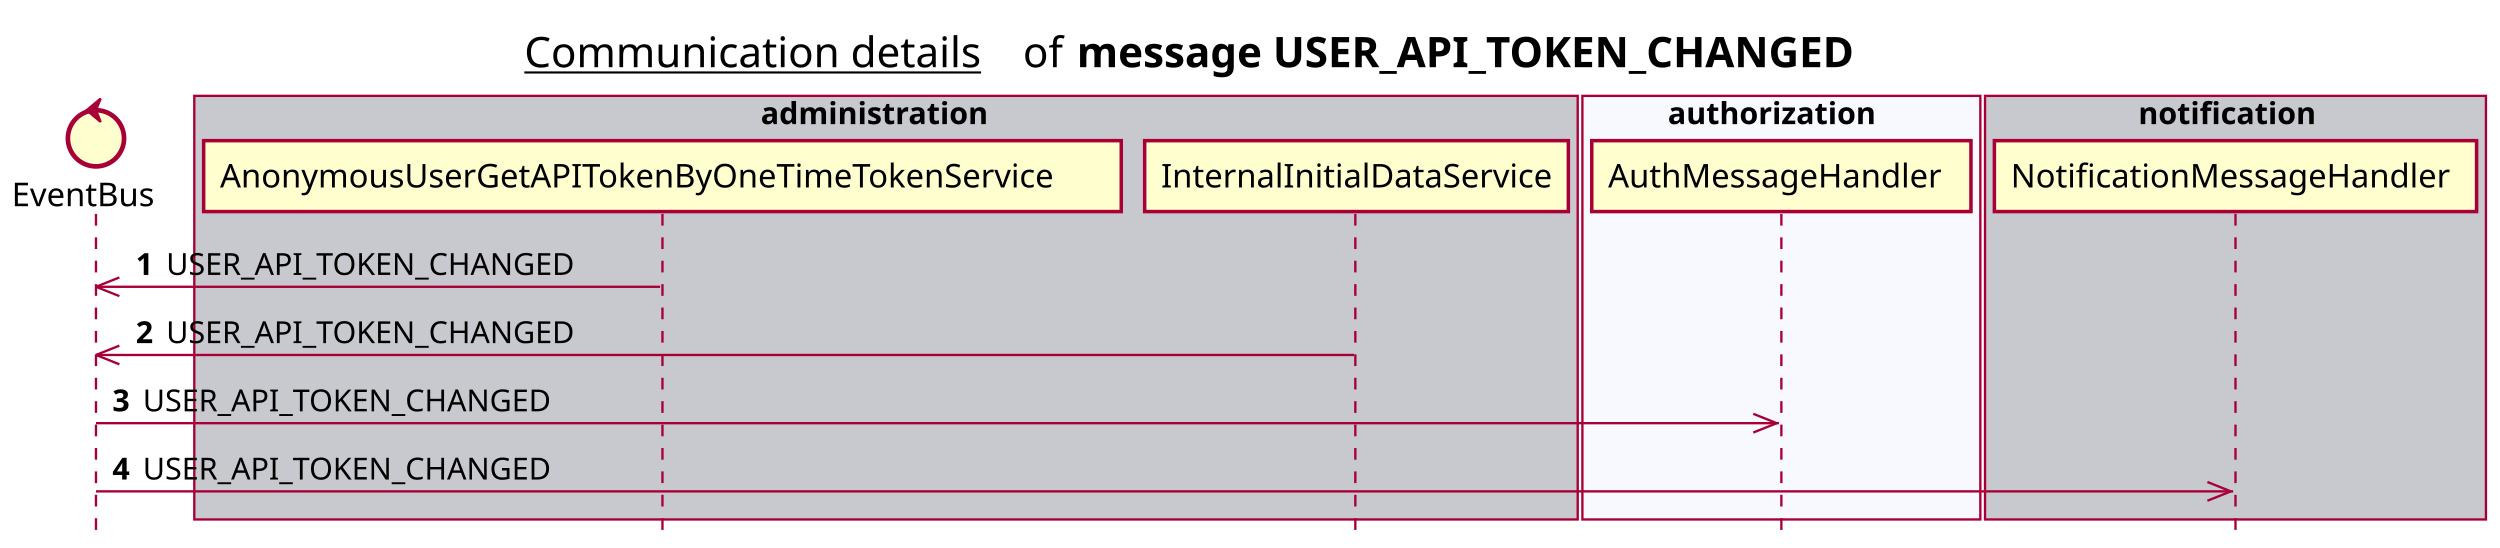
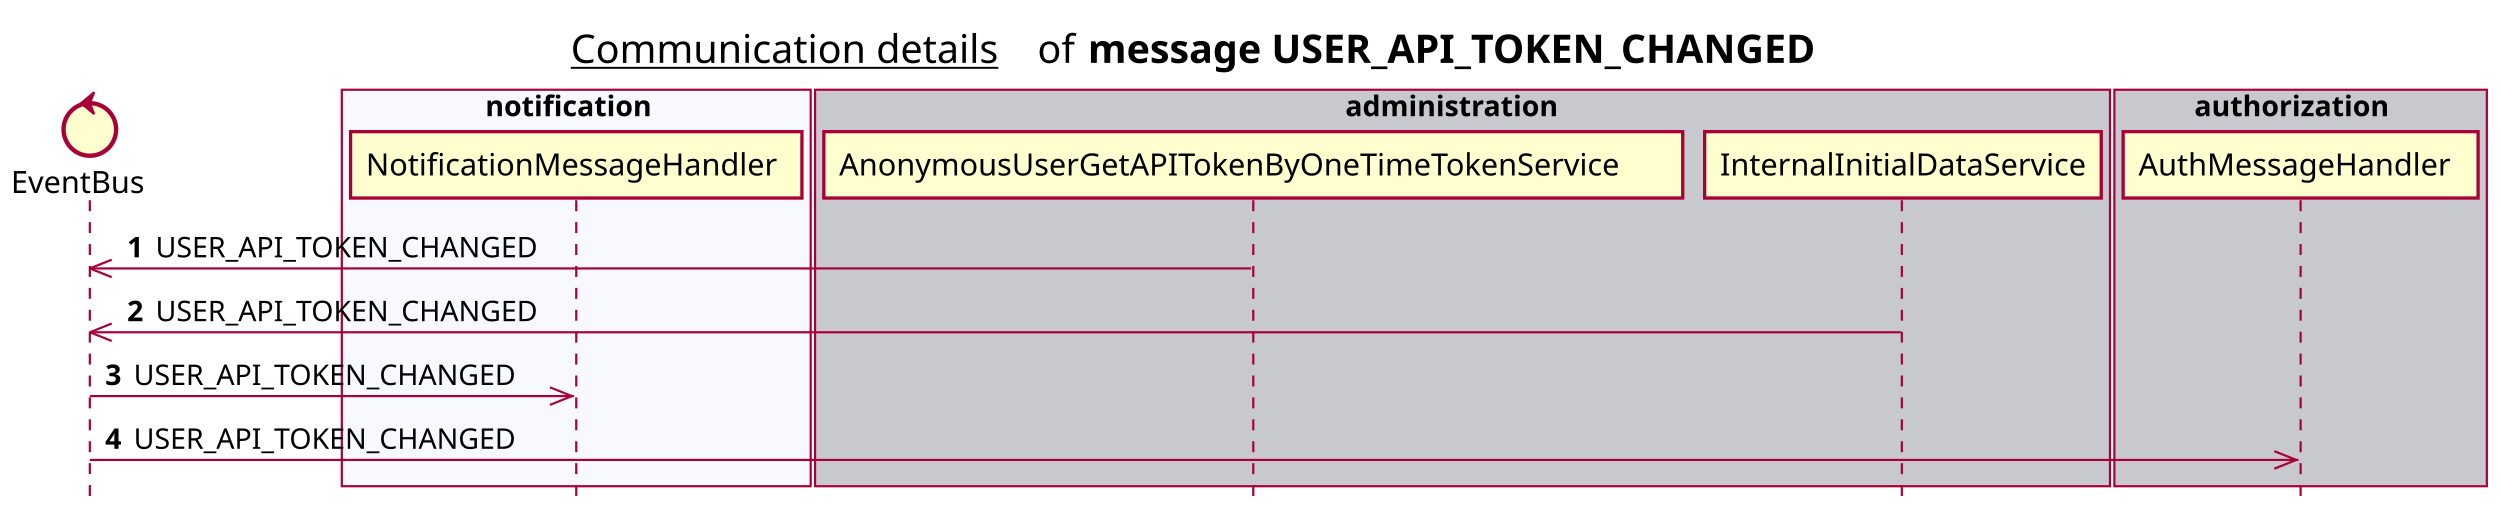
- <svg xmlns="http://www.w3.org/2000/svg" contentScriptType="application/ecmascript" contentStyleType="text/css" height="234px" preserveAspectRatio="none" style="width:1068px;height:234px;background:#FFFFFF;" version="1.1" viewBox="0 0 1068 234" width="1068px" zoomAndPan="magnify">
+ <svg xmlns="http://www.w3.org/2000/svg" contentScriptType="application/ecmascript" contentStyleType="text/css" height="234px" preserveAspectRatio="none" style="width:1141px;height:234px;background:#FFFFFF;" version="1.1" viewBox="0 0 1141 234" width="1141px" zoomAndPan="magnify">
  <defs />
  <g>
-     <text fill="#000000" font-family="sans-serif" font-size="18" lengthAdjust="spacing" text-decoration="underline" textLength="201" x="224" y="28.708">Communication details</text>
-     <text fill="#000000" font-family="sans-serif" font-size="18" lengthAdjust="spacing" textLength="17" x="437" y="28.708">of</text>
-     <text fill="#000000" font-family="sans-serif" font-size="18" font-weight="bold" lengthAdjust="spacing" textLength="379" x="460" y="28.708">message USER_API_TOKEN_CHANGED</text>
-     <rect fill="#C8C8CF" height="180.961" style="stroke:#A80036;stroke-width:1.0;" width="591" x="83" y="40.953" />
-     <text fill="#000000" font-family="sans-serif" font-size="13" font-weight="bold" lengthAdjust="spacing" textLength="107" x="325" y="53.02">administration</text>
-     <rect fill="#F8F8FF" height="180.961" style="stroke:#A80036;stroke-width:1.0;" width="170" x="676" y="40.953" />
-     <text fill="#000000" font-family="sans-serif" font-size="13" font-weight="bold" lengthAdjust="spacing" textLength="97" x="712.5" y="53.02">authorization</text>
-     <rect fill="#C8C8CF" height="180.961" style="stroke:#A80036;stroke-width:1.0;" width="214" x="848" y="40.953" />
-     <text fill="#000000" font-family="sans-serif" font-size="13" font-weight="bold" lengthAdjust="spacing" textLength="83" x="913.5" y="53.02">notification</text>
+     <text fill="#000000" font-family="sans-serif" font-size="18" lengthAdjust="spacing" text-decoration="underline" textLength="201" x="260.5" y="28.708">Communication details</text>
+     <text fill="#000000" font-family="sans-serif" font-size="18" lengthAdjust="spacing" textLength="17" x="473.5" y="28.708">of</text>
+     <text fill="#000000" font-family="sans-serif" font-size="18" font-weight="bold" lengthAdjust="spacing" textLength="379" x="496.5" y="28.708">message USER_API_TOKEN_CHANGED</text>
+     <rect fill="#F8F8FF" height="180.961" style="stroke:#A80036;stroke-width:1.0;" width="214" x="156" y="40.953" />
+     <text fill="#000000" font-family="sans-serif" font-size="13" font-weight="bold" lengthAdjust="spacing" textLength="83" x="221.5" y="53.02">notification</text>
+     <rect fill="#C8C8CF" height="180.961" style="stroke:#A80036;stroke-width:1.0;" width="591" x="372" y="40.953" />
+     <text fill="#000000" font-family="sans-serif" font-size="13" font-weight="bold" lengthAdjust="spacing" textLength="107" x="614" y="53.02">administration</text>
+     <rect fill="#C8C8CF" height="180.961" style="stroke:#A80036;stroke-width:1.0;" width="170" x="965" y="40.953" />
+     <text fill="#000000" font-family="sans-serif" font-size="13" font-weight="bold" lengthAdjust="spacing" textLength="97" x="1001.5" y="53.02">authorization</text>
    <line style="stroke:#A80036;stroke-width:1.0;stroke-dasharray:5.0,5.0;" x1="41" x2="41" y1="91.383" y2="227.914" />
-     <line style="stroke:#A80036;stroke-width:1.0;stroke-dasharray:5.0,5.0;" x1="283" x2="283" y1="91.383" y2="227.914" />
-     <line style="stroke:#A80036;stroke-width:1.0;stroke-dasharray:5.0,5.0;" x1="579" x2="579" y1="91.383" y2="227.914" />
-     <line style="stroke:#A80036;stroke-width:1.0;stroke-dasharray:5.0,5.0;" x1="761" x2="761" y1="91.383" y2="227.914" />
-     <line style="stroke:#A80036;stroke-width:1.0;stroke-dasharray:5.0,5.0;" x1="955" x2="955" y1="91.383" y2="227.914" />
+     <line style="stroke:#A80036;stroke-width:1.0;stroke-dasharray:5.0,5.0;" x1="263" x2="263" y1="91.383" y2="227.914" />
+     <line style="stroke:#A80036;stroke-width:1.0;stroke-dasharray:5.0,5.0;" x1="572" x2="572" y1="91.383" y2="227.914" />
+     <line style="stroke:#A80036;stroke-width:1.0;stroke-dasharray:5.0,5.0;" x1="868" x2="868" y1="91.383" y2="227.914" />
+     <line style="stroke:#A80036;stroke-width:1.0;stroke-dasharray:5.0,5.0;" x1="1050" x2="1050" y1="91.383" y2="227.914" />
    <text fill="#000000" font-family="sans-serif" font-size="14" lengthAdjust="spacing" textLength="66" x="5" y="88.081">EventBus</text>
    <ellipse cx="41" cy="59.086" fill="#FEFECE" rx="12" ry="12" style="stroke:#A80036;stroke-width:2.0;" />
    <polygon fill="#A80036" points="37,47.086,43,42.086,41,47.086,43,52.086,37,47.086" style="stroke:#A80036;stroke-width:1.0;" />
-     <rect fill="#FEFECE" height="30.297" style="stroke:#A80036;stroke-width:1.5;" width="392" x="87" y="60.086" />
-     <text fill="#000000" font-family="sans-serif" font-size="14" lengthAdjust="spacing" textLength="378" x="94" y="80.081">AnonymousUserGetAPITokenByOneTimeTokenService</text>
-     <rect fill="#FEFECE" height="30.297" style="stroke:#A80036;stroke-width:1.5;" width="181" x="489" y="60.086" />
-     <text fill="#000000" font-family="sans-serif" font-size="14" lengthAdjust="spacing" textLength="167" x="496" y="80.081">InternalInitialDataService</text>
-     <rect fill="#FEFECE" height="30.297" style="stroke:#A80036;stroke-width:1.5;" width="162" x="680" y="60.086" />
-     <text fill="#000000" font-family="sans-serif" font-size="14" lengthAdjust="spacing" textLength="148" x="687" y="80.081">AuthMessageHandler</text>
-     <rect fill="#FEFECE" height="30.297" style="stroke:#A80036;stroke-width:1.5;" width="206" x="852" y="60.086" />
-     <text fill="#000000" font-family="sans-serif" font-size="14" lengthAdjust="spacing" textLength="192" x="859" y="80.081">NotificationMessageHandler</text>
+     <rect fill="#FEFECE" height="30.297" style="stroke:#A80036;stroke-width:1.5;" width="206" x="160" y="60.086" />
+     <text fill="#000000" font-family="sans-serif" font-size="14" lengthAdjust="spacing" textLength="192" x="167" y="80.081">NotificationMessageHandler</text>
+     <rect fill="#FEFECE" height="30.297" style="stroke:#A80036;stroke-width:1.5;" width="392" x="376" y="60.086" />
+     <text fill="#000000" font-family="sans-serif" font-size="14" lengthAdjust="spacing" textLength="378" x="383" y="80.081">AnonymousUserGetAPITokenByOneTimeTokenService</text>
+     <rect fill="#FEFECE" height="30.297" style="stroke:#A80036;stroke-width:1.5;" width="181" x="778" y="60.086" />
+     <text fill="#000000" font-family="sans-serif" font-size="14" lengthAdjust="spacing" textLength="167" x="785" y="80.081">InternalInitialDataService</text>
+     <rect fill="#FEFECE" height="30.297" style="stroke:#A80036;stroke-width:1.5;" width="162" x="969" y="60.086" />
+     <text fill="#000000" font-family="sans-serif" font-size="14" lengthAdjust="spacing" textLength="148" x="976" y="80.081">AuthMessageHandler</text>
    <line style="stroke:#A80036;stroke-width:1.0;" x1="41" x2="51" y1="122.516" y2="118.516" />
    <line style="stroke:#A80036;stroke-width:1.0;" x1="41" x2="51" y1="122.516" y2="126.516" />
-     <line style="stroke:#A80036;stroke-width:1.0;" x1="41" x2="282" y1="122.516" y2="122.516" />
+     <line style="stroke:#A80036;stroke-width:1.0;" x1="41" x2="571" y1="122.516" y2="122.516" />
    <text fill="#000000" font-family="sans-serif" font-size="13" font-weight="bold" lengthAdjust="spacing" textLength="9" x="58" y="117.45">1</text>
    <text fill="#000000" font-family="sans-serif" font-size="13" lengthAdjust="spacing" textLength="185" x="71" y="117.45">USER_API_TOKEN_CHANGED</text>
    <line style="stroke:#A80036;stroke-width:1.0;" x1="41" x2="51" y1="151.648" y2="147.648" />
    <line style="stroke:#A80036;stroke-width:1.0;" x1="41" x2="51" y1="151.648" y2="155.648" />
-     <line style="stroke:#A80036;stroke-width:1.0;" x1="41" x2="578.5" y1="151.648" y2="151.648" />
+     <line style="stroke:#A80036;stroke-width:1.0;" x1="41" x2="867.5" y1="151.648" y2="151.648" />
    <text fill="#000000" font-family="sans-serif" font-size="13" font-weight="bold" lengthAdjust="spacing" textLength="9" x="58" y="146.583">2</text>
    <text fill="#000000" font-family="sans-serif" font-size="13" lengthAdjust="spacing" textLength="185" x="71" y="146.583">USER_API_TOKEN_CHANGED</text>
-     <line style="stroke:#A80036;stroke-width:1.0;" x1="759" x2="749" y1="180.781" y2="176.781" />
-     <line style="stroke:#A80036;stroke-width:1.0;" x1="759" x2="749" y1="180.781" y2="184.781" />
-     <line style="stroke:#A80036;stroke-width:1.0;" x1="41" x2="760" y1="180.781" y2="180.781" />
+     <line style="stroke:#A80036;stroke-width:1.0;" x1="261" x2="251" y1="180.781" y2="176.781" />
+     <line style="stroke:#A80036;stroke-width:1.0;" x1="261" x2="251" y1="180.781" y2="184.781" />
+     <line style="stroke:#A80036;stroke-width:1.0;" x1="41" x2="262" y1="180.781" y2="180.781" />
    <text fill="#000000" font-family="sans-serif" font-size="13" font-weight="bold" lengthAdjust="spacing" textLength="9" x="48" y="175.715">3</text>
    <text fill="#000000" font-family="sans-serif" font-size="13" lengthAdjust="spacing" textLength="185" x="61" y="175.715">USER_API_TOKEN_CHANGED</text>
-     <line style="stroke:#A80036;stroke-width:1.0;" x1="953" x2="943" y1="209.914" y2="205.914" />
-     <line style="stroke:#A80036;stroke-width:1.0;" x1="953" x2="943" y1="209.914" y2="213.914" />
-     <line style="stroke:#A80036;stroke-width:1.0;" x1="41" x2="954" y1="209.914" y2="209.914" />
+     <line style="stroke:#A80036;stroke-width:1.0;" x1="1048" x2="1038" y1="209.914" y2="205.914" />
+     <line style="stroke:#A80036;stroke-width:1.0;" x1="1048" x2="1038" y1="209.914" y2="213.914" />
+     <line style="stroke:#A80036;stroke-width:1.0;" x1="41" x2="1049" y1="209.914" y2="209.914" />
    <text fill="#000000" font-family="sans-serif" font-size="13" font-weight="bold" lengthAdjust="spacing" textLength="9" x="48" y="204.848">4</text>
    <text fill="#000000" font-family="sans-serif" font-size="13" lengthAdjust="spacing" textLength="185" x="61" y="204.848">USER_API_TOKEN_CHANGED</text>
  </g>
</svg>
